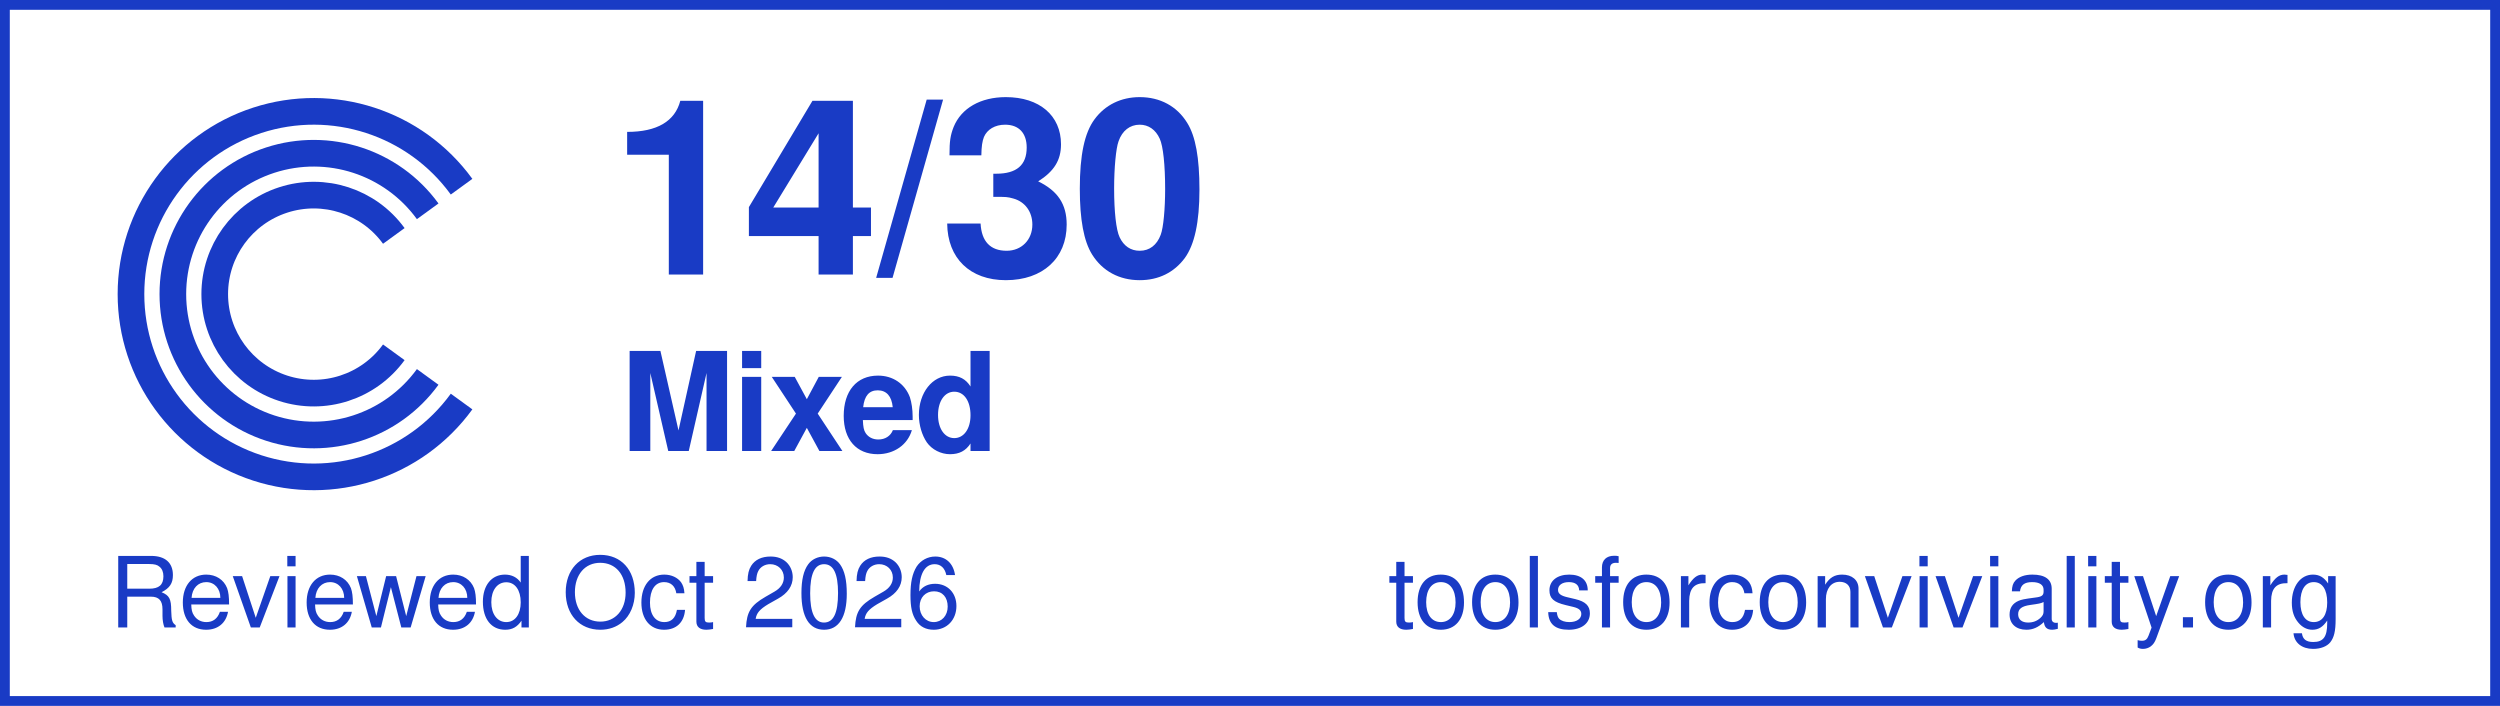
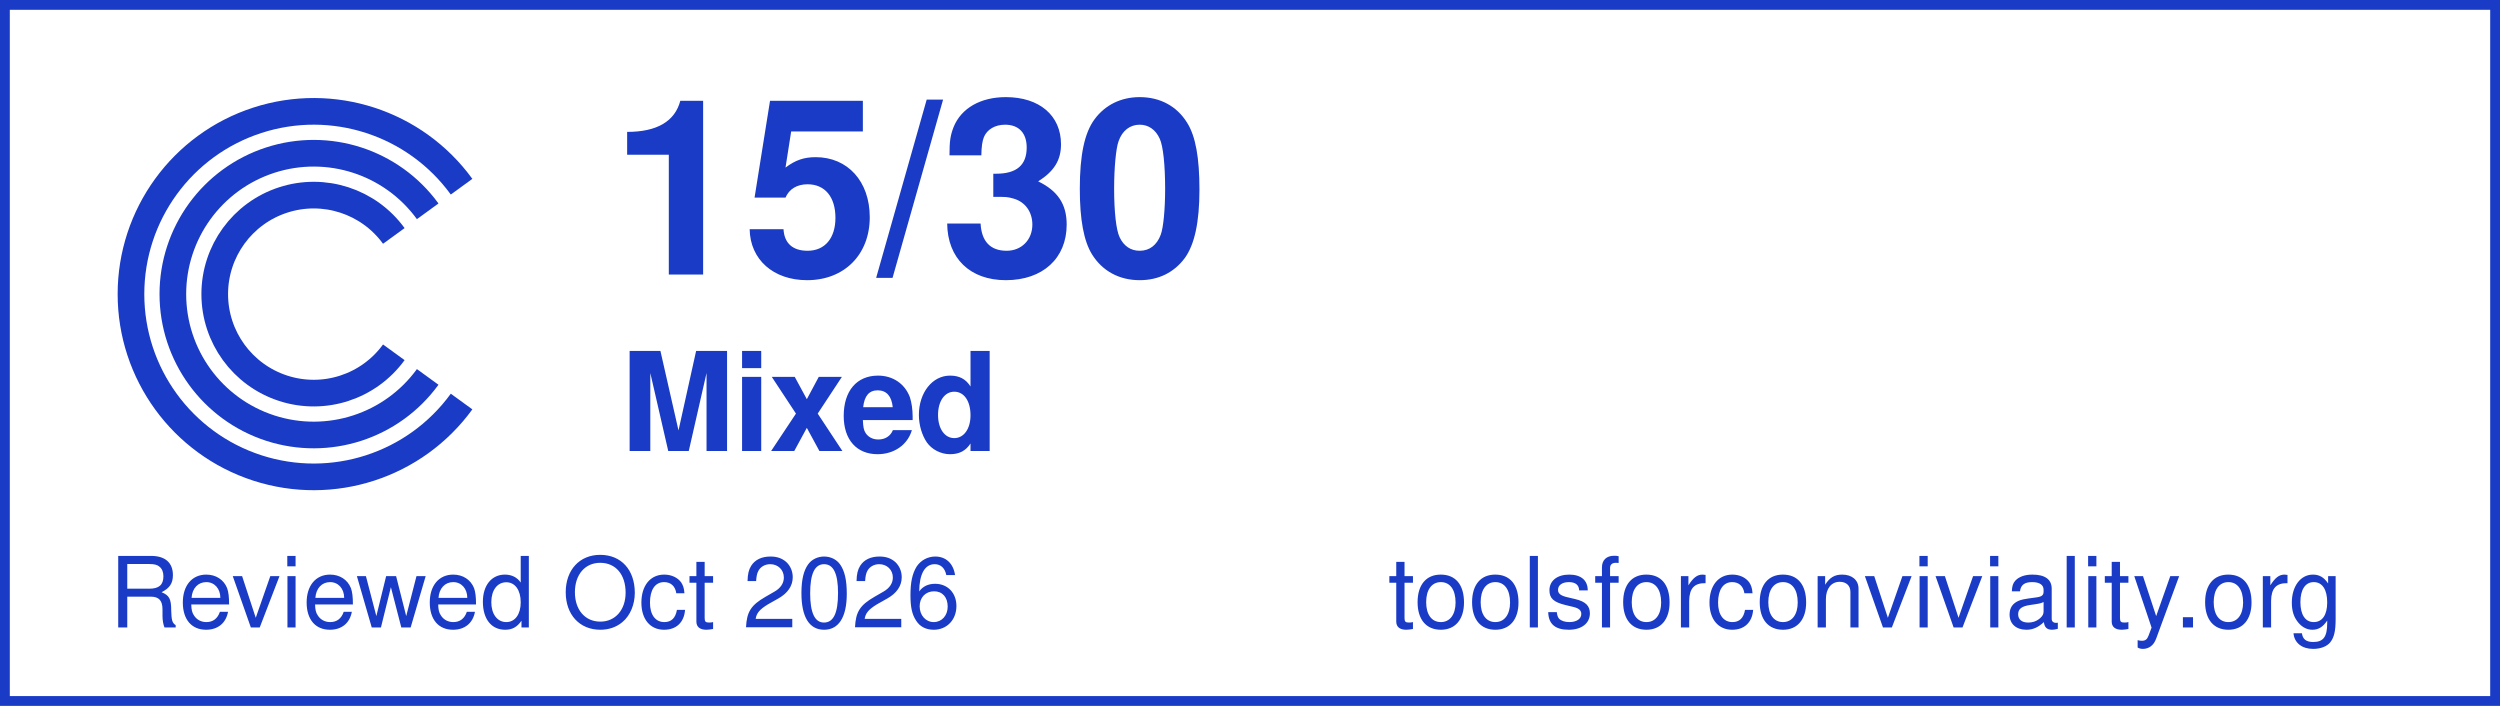
<svg xmlns="http://www.w3.org/2000/svg" width="255" height="72" viewBox="0 0 255 72" role="img" aria-labelledby="title desc">
  <rect width="255" height="72" fill="#ffffff" />
  <rect x="0.5" y="0.5" width="254" height="71" fill="none" stroke="#193bc5" stroke-width="1" />
  <g id="label" fill="#193bc5">
    <g id="c-mark" color="#193bc5" transform="translate(5.087379 5.145631) scale(0.1941748)">
      <path d="M216.266 71.573 A96 96 0 1 0 216.266 184.427" fill="none" stroke="currentColor" stroke-width="14" stroke-linecap="butt" stroke-linejoin="round" />
      <path d="M198.467 84.504 A74 74 0 1 0 198.467 171.496" fill="none" stroke="currentColor" stroke-width="14" stroke-linecap="butt" stroke-linejoin="round" />
      <path d="M180.669 97.435 A52 52 0 1 0 180.669 158.565" fill="none" stroke="currentColor" stroke-width="14" stroke-linecap="butt" stroke-linejoin="round" />
    </g>
-     <text id="score" x="62.267" y="28" font-family="Helvetica, Arial, sans-serif" font-size="25" font-weight="700" letter-spacing="-0.375">14/30</text>
+     <text id="score" x="62.267" y="28" font-family="Helvetica, Arial, sans-serif" font-size="25" font-weight="700" letter-spacing="-0.375">15/30</text>
    <text id="verdict" x="63.3" y="46" font-family="Helvetica, Arial, sans-serif" font-size="14" font-weight="700" letter-spacing="-0.21">Mixed</text>
    <text id="review-date" x="11.121" y="64" font-family="Helvetica, Arial, sans-serif" font-size="10" font-weight="400" letter-spacing="0">Reviewed Oct 2026</text>
    <text id="attribution" x="141.574" y="64" font-family="Helvetica, Arial, sans-serif" font-size="10" font-weight="400" letter-spacing="0">toolsforconviviality.org</text>
  </g>
</svg>
